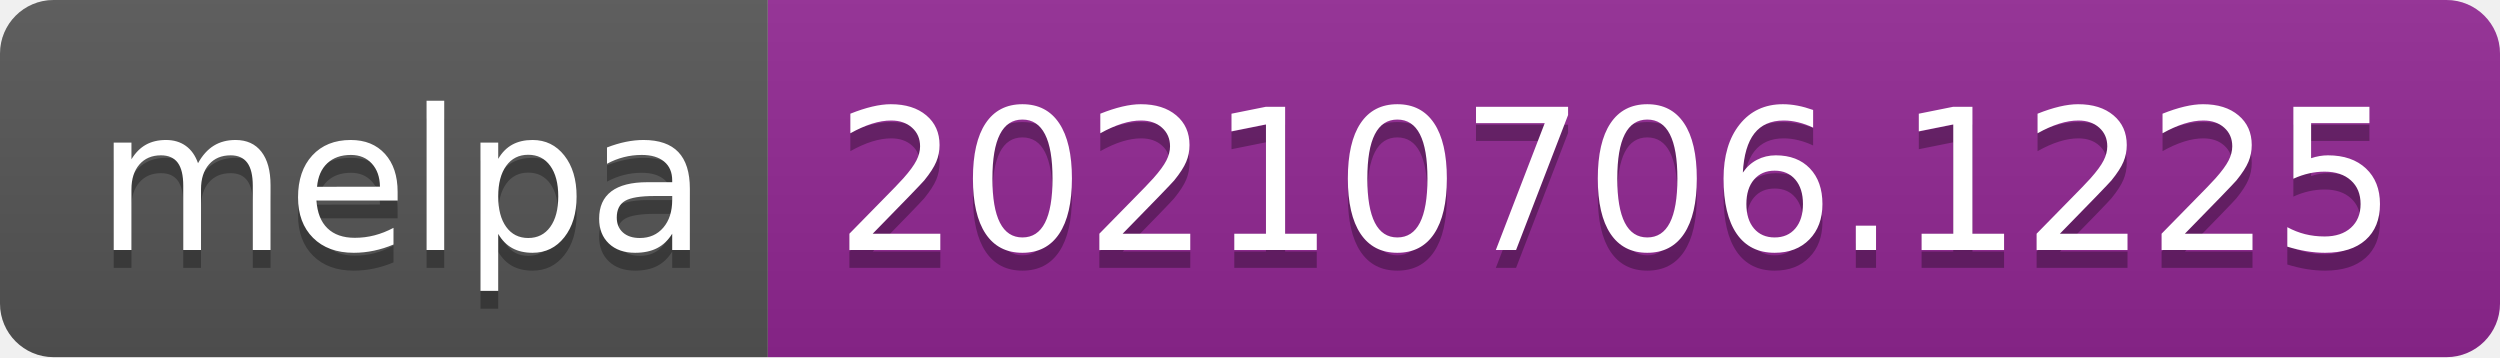
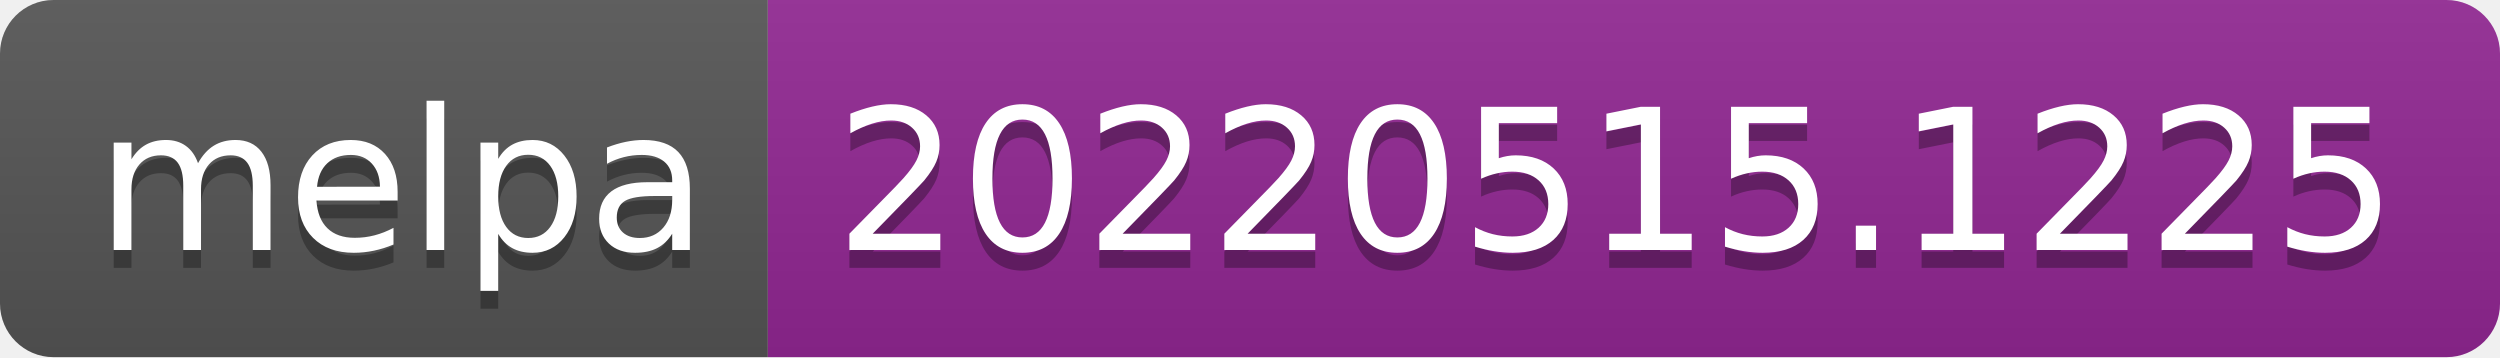
- <svg xmlns="http://www.w3.org/2000/svg" width="140" height="20" role="img" aria-label="melpa: 20210706.1225">
+ <svg xmlns="http://www.w3.org/2000/svg" width="140" height="20" role="img" aria-label="melpa: 20220515.1225">
  <linearGradient id="s" x2="0" y2="100%">
    <stop offset="0" stop-color="#bbb" stop-opacity=".1" />
    <stop offset="1" stop-opacity=".1" />
  </linearGradient>
  <clipPath id="r">
    <rect width="140" height="20" rx="3" fill="#fff" />
  </clipPath>
  <g clip-path="url(#r)">
    <rect width="43" height="20" fill="#555" />
    <rect x="43" width="97" height="20" fill="#922793" />
    <rect width="140" height="20" fill="url(#s)" />
  </g>
  <g fill="#fff" text-anchor="middle" font-family="Verdana,Geneva,DejaVu Sans,sans-serif" text-rendering="geometricPrecision" font-size="110">
    <text aria-hidden="true" x="225" y="150" fill="#010101" fill-opacity=".3" transform="scale(.1)" textLength="330">melpa</text>
    <text x="225" y="140" transform="scale(.1)" fill="#fff" textLength="330">melpa</text>
-     <text aria-hidden="true" x="905" y="150" fill="#010101" fill-opacity=".3" transform="scale(.1)" textLength="870">20210706.1225</text>
-     <text x="905" y="140" transform="scale(.1)" fill="#fff" textLength="870">20210706.1225</text>
+     <text aria-hidden="true" x="905" y="150" fill="#010101" fill-opacity=".3" transform="scale(.1)" textLength="870">20220515.1225</text>
+     <text x="905" y="140" transform="scale(.1)" fill="#fff" textLength="870">20220515.1225</text>
  </g>
</svg>
